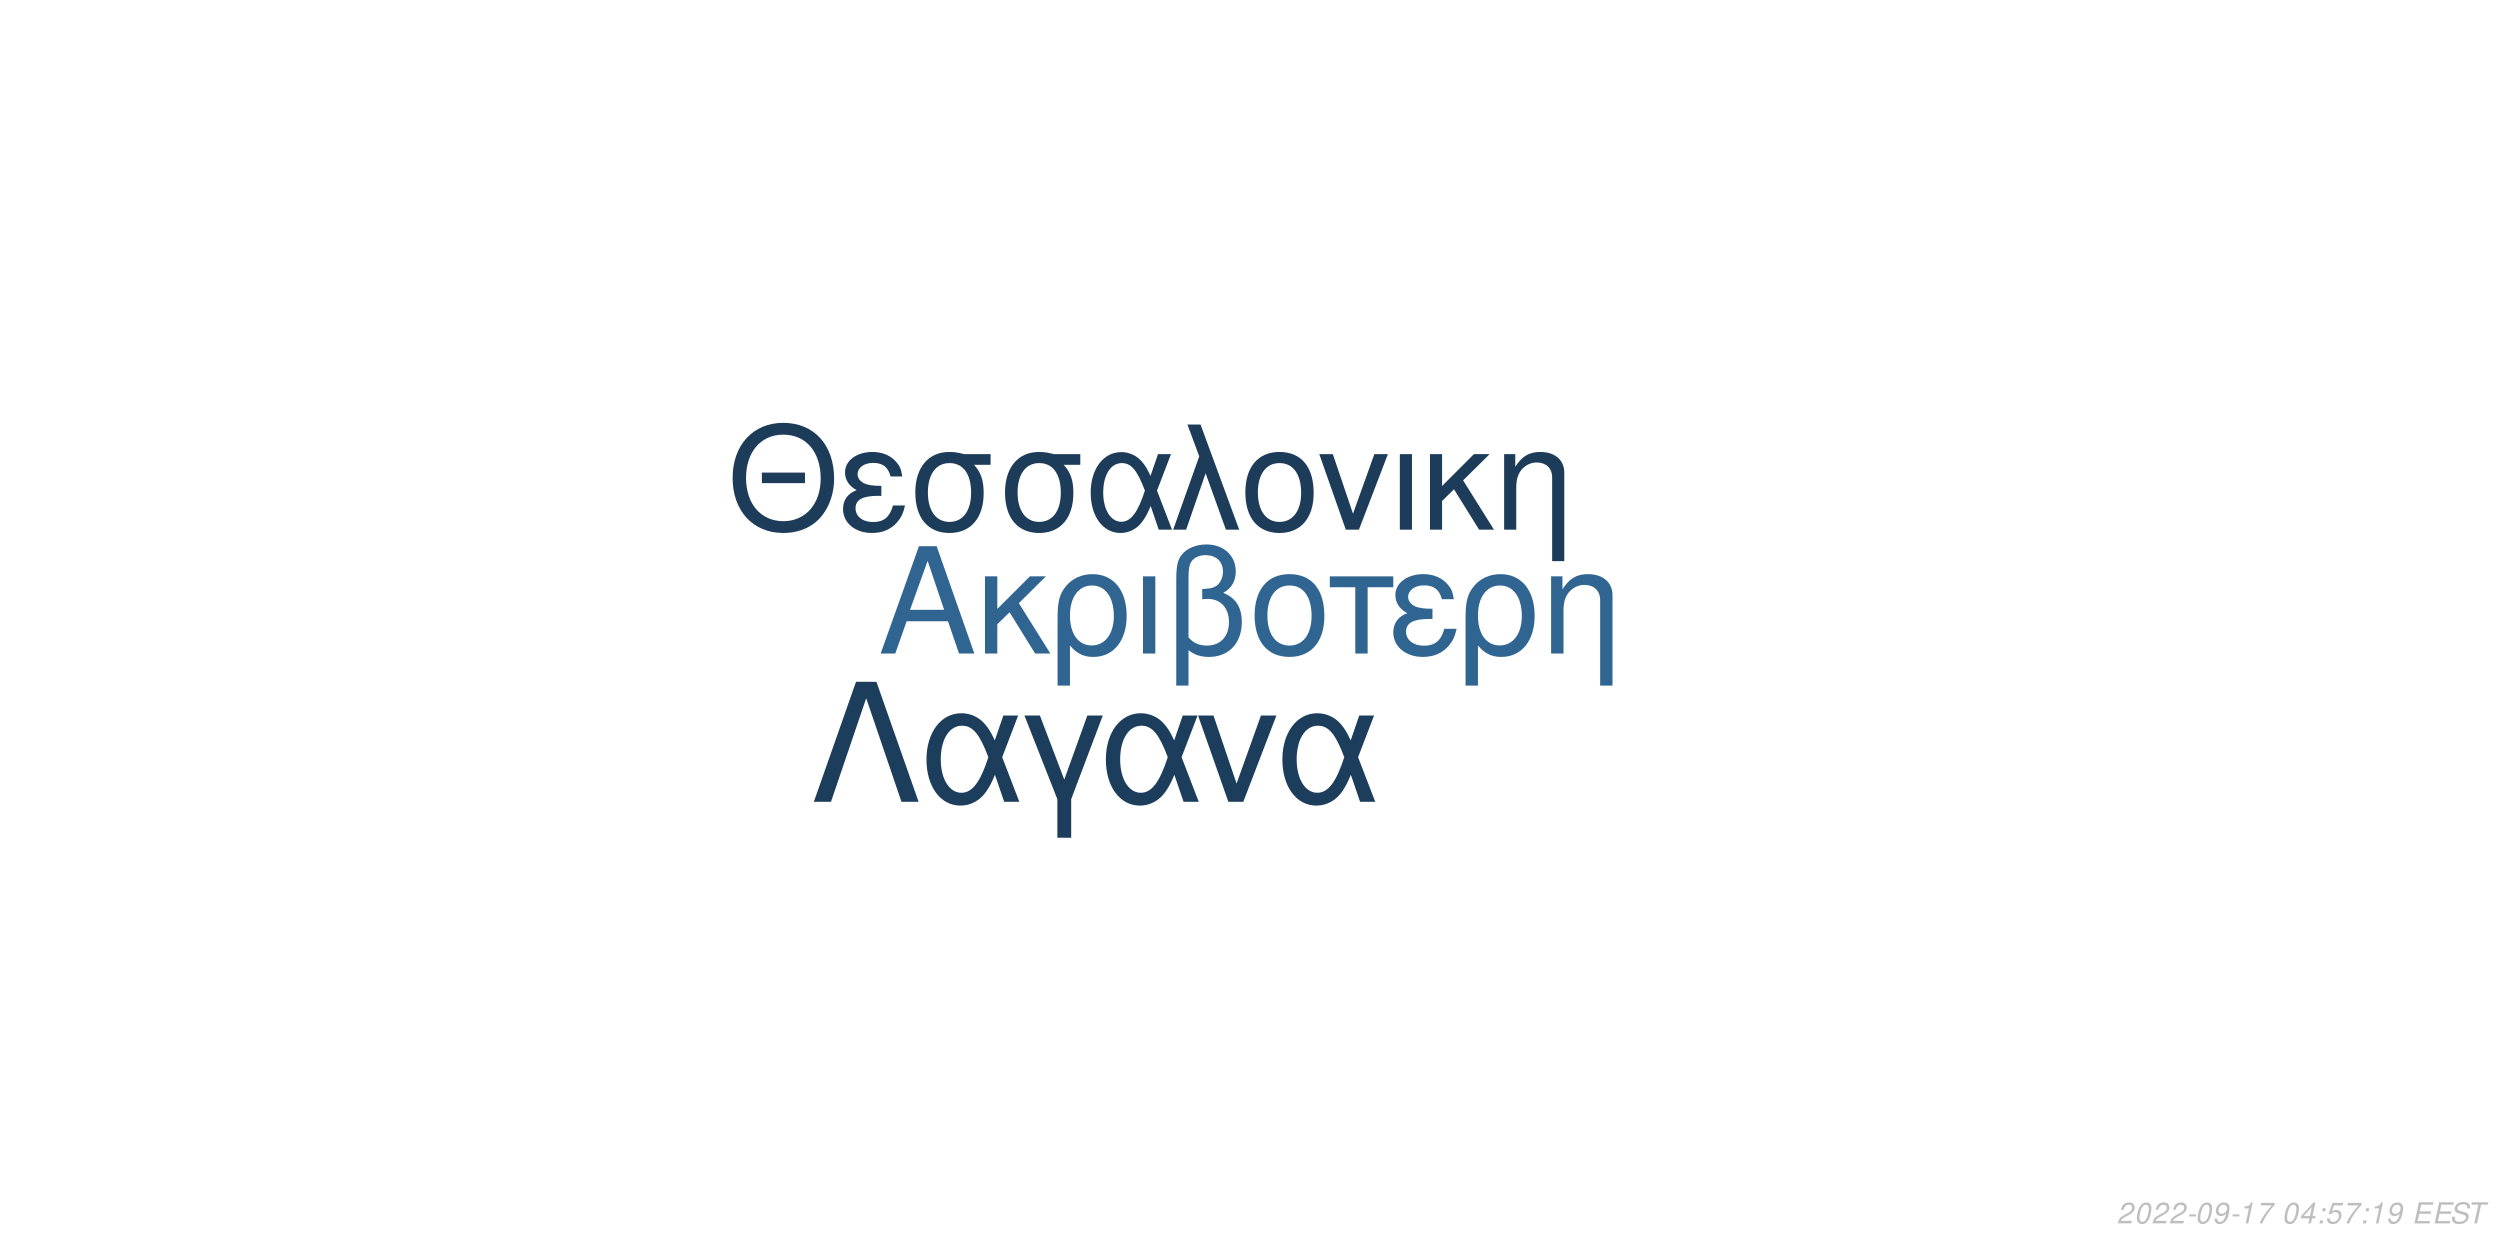
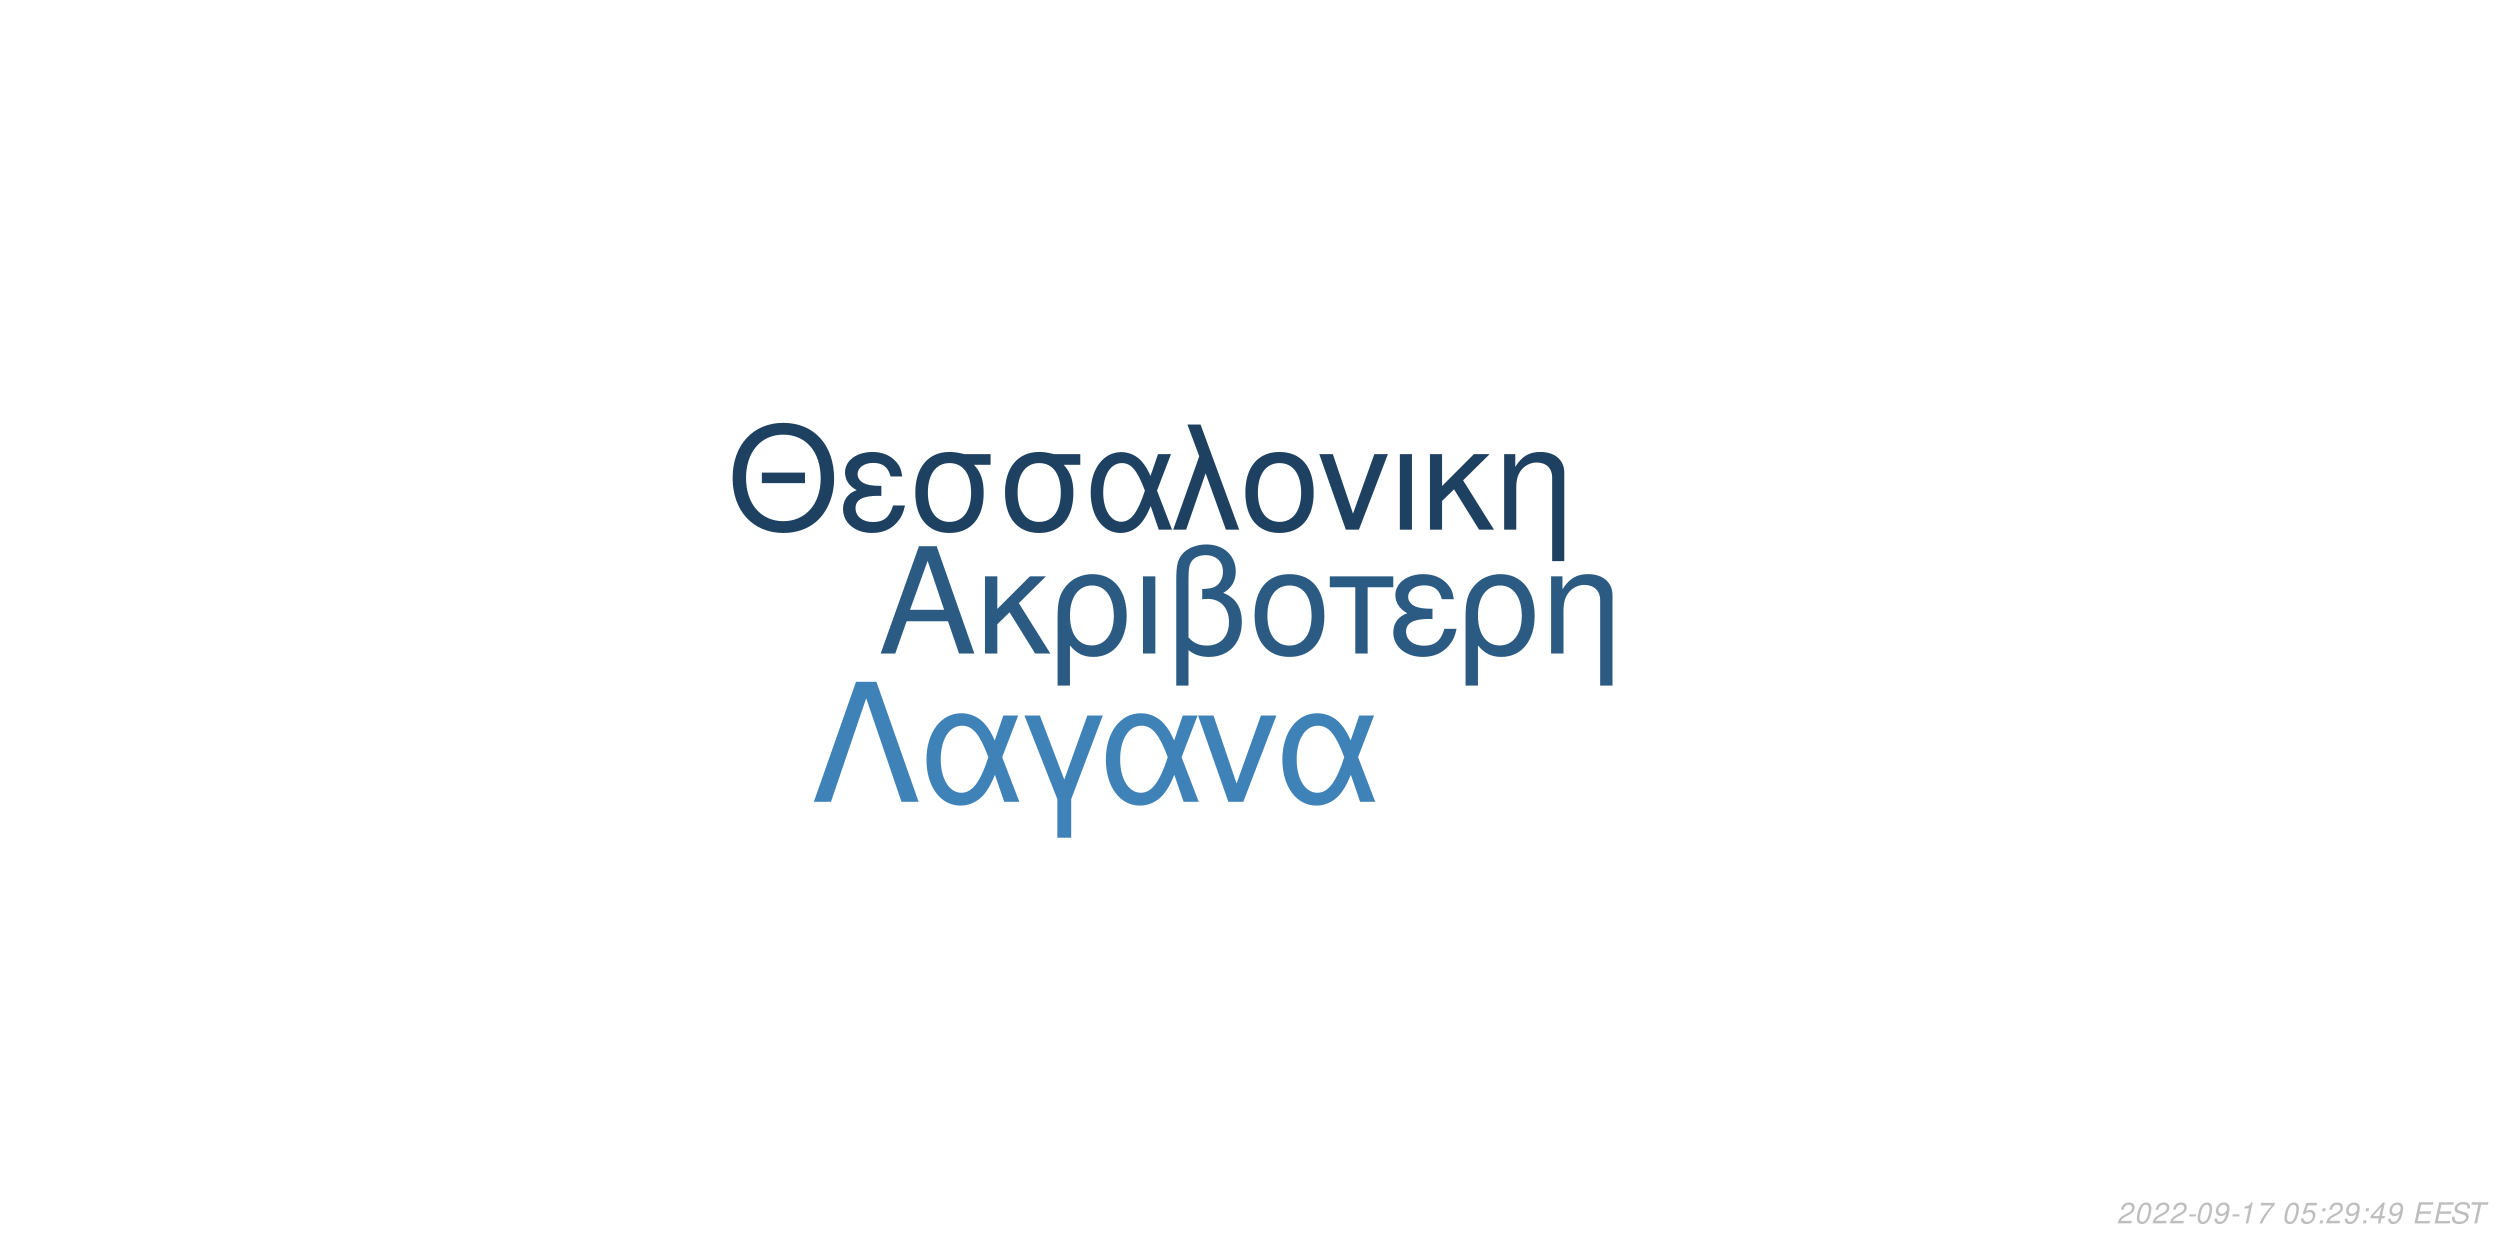
<svg xmlns="http://www.w3.org/2000/svg" xmlns:xlink="http://www.w3.org/1999/xlink" width="864pt" height="432pt" viewBox="0 0 864 432" version="1.1">
  <defs>
    <g>
      <symbol overflow="visible" id="glyph0-0">
        <path style="stroke:none;" d="" />
      </symbol>
      <symbol overflow="visible" id="glyph0-1">
        <path style="stroke:none;" d="M 24.125 -11.141 L 27.938 0 L 33.234 0 L 20.203 -37.094 L 14.094 -37.094 L 0.859 0 L 5.906 0 L 9.828 -11.141 Z M 22.797 -15.109 L 11 -15.109 L 17.094 -32.016 Z M 22.797 -15.109 " />
      </symbol>
      <symbol overflow="visible" id="glyph0-2">
        <path style="stroke:none;" d="M 7.172 -15.422 L 7.172 -26.672 L 2.906 -26.672 L 2.906 0 L 7.172 0 L 7.172 -10.125 L 11.406 -14.25 L 20.25 0 L 25.5 0 L 14.609 -17.406 L 23.969 -26.672 L 18.422 -26.672 Z M 7.172 -15.422 " />
      </symbol>
      <symbol overflow="visible" id="glyph0-3">
        <path style="stroke:none;" d="M 3 11.094 L 7.281 11.094 L 7.281 -2.797 C 9.516 -0.047 11.953 1.172 15.375 1.172 C 22.344 1.172 26.875 -4.422 26.875 -13.031 C 26.875 -21.891 22.297 -27.438 15.062 -27.438 C 11.297 -27.438 7.984 -25.906 5.797 -23.156 C 3.672 -20.516 3 -17.969 3 -12.359 Z M 14.906 -23.516 C 19.547 -23.516 22.438 -19.438 22.438 -12.922 C 22.438 -6.812 19.391 -2.797 14.812 -2.797 C 10.172 -2.797 7.281 -6.766 7.281 -13.125 C 7.281 -19.484 10.234 -23.516 14.906 -23.516 Z M 14.906 -23.516 " />
      </symbol>
      <symbol overflow="visible" id="glyph0-4">
        <path style="stroke:none;" d="M 3.516 0 L 7.781 0 L 7.781 -26.672 L 3.516 -26.672 Z M 3.516 0 " />
      </symbol>
      <symbol overflow="visible" id="glyph0-5">
        <path style="stroke:none;" d="M 4.016 11.094 L 8.25 11.094 L 8.25 -1.172 C 10.172 0.406 12.422 1.172 15.312 1.172 C 22.188 1.172 26.672 -3.609 26.672 -10.891 C 26.672 -15.984 24.578 -19.234 20.25 -20.969 C 23.109 -22.547 24.578 -25.031 24.578 -28.344 C 24.578 -33.844 20.406 -37.703 14.453 -37.703 C 10.938 -37.703 7.734 -36.391 6 -34.25 C 4.484 -32.422 4.016 -30.328 4.016 -25.391 Z M 8.25 -25.656 C 8.25 -29.359 8.5 -30.844 9.469 -32.062 C 10.375 -33.281 12.156 -34 14.094 -34 C 17.812 -34 20.156 -31.812 20.156 -28.297 C 20.156 -25.953 18.984 -23.812 17.297 -23.047 C 16.281 -22.547 15.469 -22.438 12.984 -22.297 L 12.984 -18.781 C 13.734 -18.828 14.344 -18.875 14.969 -18.875 C 19.344 -18.875 22.234 -15.719 22.234 -10.891 C 22.234 -5.906 19.281 -2.75 14.656 -2.75 C 11.953 -2.75 9.922 -3.609 8.25 -5.594 Z M 8.25 -25.656 " />
      </symbol>
      <symbol overflow="visible" id="glyph0-6">
        <path style="stroke:none;" d="M 14.094 -27.438 C 6.562 -27.438 2.094 -22.094 2.094 -13.125 C 2.094 -4.125 6.562 1.172 14.141 1.172 C 21.672 1.172 26.203 -4.172 26.203 -12.922 C 26.203 -22.188 21.828 -27.438 14.094 -27.438 Z M 14.141 -23.516 C 18.938 -23.516 21.781 -19.594 21.781 -12.984 C 21.781 -6.672 18.828 -2.75 14.141 -2.75 C 9.422 -2.75 6.516 -6.672 6.516 -13.125 C 6.516 -19.594 9.422 -23.516 14.141 -23.516 Z M 14.141 -23.516 " />
      </symbol>
      <symbol overflow="visible" id="glyph0-7">
        <path style="stroke:none;" d="M 7.891 0 L 12.156 0 L 12.156 -22.906 L 21.016 -22.906 L 21.016 -26.672 L -0.922 -26.672 L -0.922 -22.906 L 7.891 -22.906 Z M 7.891 0 " />
      </symbol>
      <symbol overflow="visible" id="glyph0-8">
        <path style="stroke:none;" d="M 14.562 -15.469 C 11.344 -15.469 9.562 -15.781 8.297 -16.438 C 6.922 -17.203 6.156 -18.328 6.156 -19.547 C 6.156 -21.891 8.453 -23.562 11.656 -23.562 C 15.062 -23.562 16.953 -22.094 17.812 -18.781 L 21.938 -18.781 C 21.578 -21.266 21.062 -22.5 19.797 -23.922 C 17.812 -26.203 14.906 -27.438 11.453 -27.438 C 5.797 -27.438 1.734 -24.375 1.734 -20.203 C 1.734 -17.609 3.156 -15.375 5.859 -13.938 C 2.797 -12.875 1.016 -10.484 1.016 -7.328 C 1.016 -2.391 5.297 1.172 11.25 1.172 C 14.969 1.172 17.906 -0.109 20.156 -2.641 C 21.578 -4.328 22.297 -5.797 22.906 -8.547 L 18.672 -8.547 C 17.5 -4.422 15.422 -2.703 11.609 -2.703 C 7.938 -2.703 5.438 -4.688 5.438 -7.578 C 5.438 -10.578 7.938 -11.953 13.484 -11.953 C 13.641 -11.953 14.094 -11.953 14.562 -11.906 Z M 14.562 -15.469 " />
      </symbol>
      <symbol overflow="visible" id="glyph0-9">
        <path style="stroke:none;" d="M 3.562 -26.672 L 3.562 0 L 7.844 0 L 7.844 -14.703 C 7.844 -17.906 8.5 -19.891 10.031 -21.531 C 11.406 -22.953 13.188 -23.719 15.062 -23.719 C 18.375 -23.719 20.516 -21.672 20.516 -18.469 L 20.516 11.094 L 24.781 11.094 L 24.781 -20.156 C 24.781 -24.578 21.469 -27.438 16.328 -27.438 C 12.359 -27.438 9.828 -25.906 7.484 -22.188 L 7.484 -26.672 Z M 3.562 -26.672 " />
      </symbol>
      <symbol overflow="visible" id="glyph1-0">
        <path style="stroke:none;" d="" />
      </symbol>
      <symbol overflow="visible" id="glyph1-1">
        <path style="stroke:none;" d="M 26.859 -19.734 L 11.953 -19.734 L 11.953 -16.094 L 26.859 -16.094 Z M 19.328 -36.922 C 8.922 -36.922 1.844 -29.25 1.844 -17.891 C 1.844 -6.484 8.875 1.141 19.391 1.141 C 23.812 1.141 27.703 -0.203 30.641 -2.688 C 34.578 -6.031 36.922 -11.656 36.922 -17.594 C 36.922 -29.297 30 -36.922 19.328 -36.922 Z M 19.328 -32.844 C 27.203 -32.844 32.281 -26.906 32.281 -17.688 C 32.281 -8.922 27.062 -2.938 19.391 -2.938 C 11.609 -2.938 6.484 -8.922 6.484 -17.891 C 6.484 -26.859 11.609 -32.844 19.328 -32.844 Z M 19.328 -32.844 " />
      </symbol>
      <symbol overflow="visible" id="glyph1-2">
        <path style="stroke:none;" d="M 14.25 -15.141 C 11.109 -15.141 9.375 -15.453 8.125 -16.094 C 6.781 -16.844 6.031 -17.938 6.031 -19.141 C 6.031 -21.422 8.266 -23.078 11.406 -23.078 C 14.75 -23.078 16.594 -21.625 17.438 -18.391 L 21.469 -18.391 C 21.125 -20.828 20.625 -22.031 19.391 -23.422 C 17.438 -25.656 14.594 -26.859 11.219 -26.859 C 5.688 -26.859 1.688 -23.875 1.688 -19.781 C 1.688 -17.234 3.094 -15.047 5.734 -13.656 C 2.734 -12.609 1 -10.266 1 -7.172 C 1 -2.344 5.188 1.141 11.016 1.141 C 14.656 1.141 17.547 -0.094 19.734 -2.594 C 21.125 -4.234 21.828 -5.688 22.422 -8.375 L 18.281 -8.375 C 17.141 -4.328 15.094 -2.641 11.359 -2.641 C 7.766 -2.641 5.328 -4.578 5.328 -7.422 C 5.328 -10.359 7.766 -11.703 13.203 -11.703 C 13.359 -11.703 13.797 -11.703 14.25 -11.656 Z M 14.25 -15.141 " />
      </symbol>
      <symbol overflow="visible" id="glyph1-3">
        <path style="stroke:none;" d="M 29 -26.109 L 19.938 -26.109 C 17.594 -26.703 16.438 -26.859 14.703 -26.859 C 7.469 -26.859 2.984 -21.469 2.984 -12.859 C 2.984 -4.031 7.375 1.141 14.797 1.141 C 22.172 1.141 26.609 -4.078 26.609 -12.656 C 26.609 -17.047 25.656 -19.828 23.266 -22.422 L 29 -22.422 Z M 14.797 -23.016 C 19.531 -23.016 22.266 -19.234 22.266 -12.75 C 22.266 -6.531 19.438 -2.688 14.797 -2.688 C 10.172 -2.688 7.328 -6.531 7.328 -12.859 C 7.328 -19.188 10.172 -23.016 14.797 -23.016 Z M 14.797 -23.016 " />
      </symbol>
      <symbol overflow="visible" id="glyph1-4">
        <path style="stroke:none;" d="M 29.344 -26.109 L 24.859 -26.109 L 22.266 -18.578 C 21.125 -21.031 20.484 -22.125 19.328 -23.469 C 17.547 -25.609 14.906 -26.812 12.156 -26.812 C 5.984 -26.812 1.594 -20.984 1.594 -12.812 C 1.594 -4.578 5.828 1.141 11.906 1.141 C 14.953 1.141 17.734 -0.344 19.625 -3.047 C 20.672 -4.531 21.281 -5.688 22.328 -8.172 L 25.109 0 L 29.703 0 L 24.516 -13.5 Z M 20.328 -13.5 C 17.891 -5.922 15.453 -2.734 12.156 -2.734 C 8.516 -2.734 5.922 -6.922 5.922 -12.812 C 5.922 -18.938 8.516 -23.016 12.359 -23.016 C 15.594 -23.016 17.688 -20.531 20.328 -13.5 Z M 20.328 -13.5 " />
      </symbol>
      <symbol overflow="visible" id="glyph1-5">
        <path style="stroke:none;" d="M 1.094 0 L 5.578 0 L 12.312 -19.484 L 19.328 0 L 23.922 0 L 10.562 -36.328 L 6.031 -36.328 L 10.109 -25.359 Z M 1.094 0 " />
      </symbol>
      <symbol overflow="visible" id="glyph1-6">
        <path style="stroke:none;" d="M 13.797 -26.859 C 6.422 -26.859 2.047 -21.625 2.047 -12.859 C 2.047 -4.031 6.422 1.141 13.859 1.141 C 21.234 1.141 25.656 -4.078 25.656 -12.656 C 25.656 -21.719 21.375 -26.859 13.797 -26.859 Z M 13.859 -23.016 C 18.531 -23.016 21.328 -19.188 21.328 -12.703 C 21.328 -6.531 18.438 -2.688 13.859 -2.688 C 9.219 -2.688 6.375 -6.531 6.375 -12.859 C 6.375 -19.188 9.219 -23.016 13.859 -23.016 Z M 13.859 -23.016 " />
      </symbol>
      <symbol overflow="visible" id="glyph1-7">
        <path style="stroke:none;" d="M 14.297 0 L 24.312 -26.109 L 19.625 -26.109 L 12.25 -5.531 L 5.281 -26.109 L 0.594 -26.109 L 9.766 0 Z M 14.297 0 " />
      </symbol>
      <symbol overflow="visible" id="glyph1-8">
        <path style="stroke:none;" d="M 3.438 0 L 7.625 0 L 7.625 -26.109 L 3.438 -26.109 Z M 3.438 0 " />
      </symbol>
      <symbol overflow="visible" id="glyph1-9">
        <path style="stroke:none;" d="M 7.031 -15.094 L 7.031 -26.109 L 2.844 -26.109 L 2.844 0 L 7.031 0 L 7.031 -9.922 L 11.156 -13.953 L 19.828 0 L 24.969 0 L 14.297 -17.047 L 23.469 -26.109 L 18.031 -26.109 Z M 7.031 -15.094 " />
      </symbol>
      <symbol overflow="visible" id="glyph1-10">
        <path style="stroke:none;" d="M 3.484 -26.109 L 3.484 0 L 7.672 0 L 7.672 -14.406 C 7.672 -17.547 8.328 -19.484 9.812 -21.078 C 11.156 -22.469 12.906 -23.219 14.75 -23.219 C 17.984 -23.219 20.078 -21.234 20.078 -18.094 L 20.078 10.859 L 24.266 10.859 L 24.266 -19.734 C 24.266 -24.062 21.031 -26.859 16 -26.859 C 12.109 -26.859 9.609 -25.359 7.328 -21.719 L 7.328 -26.109 Z M 3.484 -26.109 " />
      </symbol>
      <symbol overflow="visible" id="glyph2-0">
        <path style="stroke:none;" d="" />
      </symbol>
      <symbol overflow="visible" id="glyph2-1">
        <path style="stroke:none;" d="M 22.531 -41.484 L 15.484 -41.484 L 0.906 0 L 6.828 0 L 19 -35.797 L 31.188 0 L 37.109 0 Z M 22.531 -41.484 " />
      </symbol>
      <symbol overflow="visible" id="glyph2-2">
        <path style="stroke:none;" d="M 33.516 -29.812 L 28.391 -29.812 L 25.438 -21.219 C 24.125 -24.016 23.391 -25.266 22.078 -26.797 C 20.031 -29.25 17.016 -30.609 13.891 -30.609 C 6.828 -30.609 1.828 -23.953 1.828 -14.625 C 1.828 -5.234 6.656 1.312 13.594 1.312 C 17.078 1.312 20.266 -0.391 22.422 -3.469 C 23.609 -5.172 24.297 -6.484 25.5 -9.328 L 28.688 0 L 33.922 0 L 28 -15.422 Z M 23.219 -15.422 C 20.422 -6.766 17.641 -3.125 13.891 -3.125 C 9.734 -3.125 6.766 -7.906 6.766 -14.625 C 6.766 -21.625 9.734 -26.297 14.109 -26.297 C 17.812 -26.297 20.203 -23.453 23.219 -15.422 Z M 23.219 -15.422 " />
      </symbol>
      <symbol overflow="visible" id="glyph2-3">
        <path style="stroke:none;" d="M 12.062 12.406 L 16.844 12.406 L 16.844 -0.906 L 27.766 -29.812 L 22.422 -29.812 L 14.453 -7.688 L 6.031 -29.812 L 0.688 -29.812 L 12.062 -0.906 Z M 12.062 12.406 " />
      </symbol>
      <symbol overflow="visible" id="glyph2-4">
        <path style="stroke:none;" d="M 16.328 0 L 27.766 -29.812 L 22.422 -29.812 L 14 -6.312 L 6.031 -29.812 L 0.688 -29.812 L 11.156 0 Z M 16.328 0 " />
      </symbol>
      <symbol overflow="visible" id="glyph3-0">
        <path style="stroke:none;" d="" />
      </symbol>
      <symbol overflow="visible" id="glyph3-1">
        <path style="stroke:none;" d="M 5.234 -0.875 L 1.469 -0.875 C 1.641 -1.375 2.203 -1.891 3.109 -2.344 L 4.234 -2.938 C 5.562 -3.625 6.219 -4.469 6.219 -5.484 C 6.219 -5.938 6.062 -6.359 5.797 -6.656 C 5.469 -7.047 4.984 -7.234 4.312 -7.234 C 2.766 -7.234 1.891 -6.453 1.484 -4.734 L 2.375 -4.734 C 2.484 -5.188 2.609 -5.484 2.797 -5.75 C 3.094 -6.203 3.609 -6.453 4.188 -6.453 C 4.891 -6.453 5.344 -6.031 5.344 -5.375 C 5.344 -4.703 4.859 -4.094 4.016 -3.656 L 2.984 -3.125 C 1.234 -2.188 0.797 -1.656 0.344 -0.016 L 5.047 -0.016 Z M 5.234 -0.875 " />
      </symbol>
      <symbol overflow="visible" id="glyph3-2">
        <path style="stroke:none;" d="M 4.203 -7.234 C 3.375 -7.234 2.688 -6.812 2.125 -5.984 C 1.484 -5.047 0.984 -3.188 0.984 -1.734 C 0.984 -1.109 1.172 -0.562 1.484 -0.266 C 1.797 0.047 2.281 0.234 2.766 0.234 C 3.625 0.234 4.281 -0.156 4.859 -1.016 C 5.516 -1.953 6 -3.797 6 -5.266 C 6 -6.5 5.328 -7.234 4.203 -7.234 Z M 4.094 -6.453 C 4.734 -6.453 5.125 -5.984 5.125 -5.156 C 5.125 -4.203 4.781 -2.625 4.406 -1.812 C 3.984 -0.938 3.516 -0.547 2.875 -0.547 C 2.25 -0.547 1.875 -1.031 1.875 -1.828 C 1.875 -2.797 2.203 -4.344 2.594 -5.203 C 2.984 -6.047 3.453 -6.453 4.094 -6.453 Z M 4.094 -6.453 " />
      </symbol>
      <symbol overflow="visible" id="glyph3-3">
        <path style="stroke:none;" d="M 3.516 -3.125 L 1.125 -3.125 L 0.969 -2.406 L 3.359 -2.406 Z M 3.516 -3.125 " />
      </symbol>
      <symbol overflow="visible" id="glyph3-4">
        <path style="stroke:none;" d="M 0.844 -1.656 C 0.844 -1.547 0.844 -1.438 0.844 -1.375 C 0.844 -0.406 1.531 0.234 2.578 0.234 C 3.203 0.234 3.766 0.016 4.297 -0.438 C 4.938 -1 5.312 -1.656 5.594 -2.719 C 5.844 -3.672 6.016 -4.766 6.016 -5.375 C 6.016 -5.844 5.844 -6.328 5.547 -6.656 C 5.203 -7.031 4.703 -7.234 4.062 -7.234 C 2.516 -7.234 1.297 -5.938 1.297 -4.266 C 1.297 -3.203 1.984 -2.547 3.047 -2.547 C 3.484 -2.547 3.953 -2.672 4.281 -2.891 C 4.406 -2.984 4.547 -3.078 4.828 -3.344 C 4.438 -1.484 3.703 -0.547 2.703 -0.547 C 2.109 -0.547 1.719 -0.938 1.719 -1.547 L 1.719 -1.656 Z M 3.953 -6.453 C 4.625 -6.453 5.141 -5.953 5.141 -5.281 C 5.141 -4.188 4.312 -3.312 3.297 -3.312 C 2.594 -3.312 2.172 -3.734 2.172 -4.453 C 2.172 -5.562 2.984 -6.453 3.953 -6.453 Z M 3.953 -6.453 " />
      </symbol>
      <symbol overflow="visible" id="glyph3-5">
        <path style="stroke:none;" d="M 3.703 -5.188 L 2.594 0 L 3.469 0 L 5.016 -7.234 L 4.438 -7.234 C 3.906 -6.156 3.688 -6.016 2.234 -5.812 L 2.109 -5.188 Z M 3.703 -5.188 " />
      </symbol>
      <symbol overflow="visible" id="glyph3-6">
        <path style="stroke:none;" d="M 6.703 -7.094 L 1.953 -7.094 L 1.766 -6.219 L 5.594 -6.219 C 3.344 -3.688 2.266 -2.109 1.375 0 L 2.344 0 C 3.031 -1.906 4.828 -4.594 6.547 -6.281 Z M 6.703 -7.094 " />
      </symbol>
      <symbol overflow="visible" id="glyph3-7">
        <path style="stroke:none;" d="" />
      </symbol>
      <symbol overflow="visible" id="glyph3-8">
-         <path style="stroke:none;" d="M 3.625 -1.75 L 3.266 0 L 4.141 0 L 4.516 -1.75 L 5.562 -1.75 L 5.734 -2.531 L 4.688 -2.531 L 5.688 -7.234 L 5.016 -7.234 L 0.844 -2.672 L 0.641 -1.75 Z M 3.797 -2.531 L 1.594 -2.531 L 4.469 -5.703 Z M 3.797 -2.531 " />
+         <path style="stroke:none;" d="M 6.297 -7.094 L 2.594 -7.094 L 1.234 -3.234 L 2.047 -3.234 C 2.656 -3.766 2.938 -3.906 3.531 -3.906 C 4.328 -3.906 4.797 -3.453 4.797 -2.688 C 4.797 -1.438 3.969 -0.547 2.828 -0.547 C 2.031 -0.547 1.609 -0.938 1.578 -1.734 L 0.703 -1.734 L 0.703 -1.516 C 0.703 -0.938 0.844 -0.547 1.188 -0.266 C 1.562 0.062 2.078 0.234 2.703 0.234 C 3.656 0.234 4.391 -0.156 4.984 -0.922 C 5.422 -1.5 5.672 -2.234 5.672 -2.953 C 5.672 -4 4.938 -4.672 3.812 -4.672 C 3.328 -4.672 2.906 -4.547 2.406 -4.234 L 3.109 -6.219 L 6.109 -6.219 Z M 6.297 -7.094 " />
      </symbol>
      <symbol overflow="visible" id="glyph3-9">
        <path style="stroke:none;" d="M 2.359 -1.031 L 1.312 -1.031 L 1.094 0 L 2.141 0 Z M 3.266 -5.234 L 2.219 -5.234 L 2 -4.203 L 3.047 -4.203 Z M 3.266 -5.234 " />
      </symbol>
      <symbol overflow="visible" id="glyph3-10">
-         <path style="stroke:none;" d="M 6.297 -7.094 L 2.594 -7.094 L 1.234 -3.234 L 2.047 -3.234 C 2.656 -3.766 2.938 -3.906 3.531 -3.906 C 4.328 -3.906 4.797 -3.453 4.797 -2.688 C 4.797 -1.438 3.969 -0.547 2.828 -0.547 C 2.031 -0.547 1.609 -0.938 1.578 -1.734 L 0.703 -1.734 L 0.703 -1.516 C 0.703 -0.938 0.844 -0.547 1.188 -0.266 C 1.562 0.062 2.078 0.234 2.703 0.234 C 3.656 0.234 4.391 -0.156 4.984 -0.922 C 5.422 -1.5 5.672 -2.234 5.672 -2.953 C 5.672 -4 4.938 -4.672 3.812 -4.672 C 3.328 -4.672 2.906 -4.547 2.406 -4.234 L 3.109 -6.219 L 6.109 -6.219 Z M 6.297 -7.094 " />
+         <path style="stroke:none;" d="M 3.625 -1.75 L 3.266 0 L 4.141 0 L 4.516 -1.75 L 5.562 -1.75 L 5.734 -2.531 L 4.688 -2.531 L 5.688 -7.234 L 5.016 -7.234 L 0.844 -2.672 L 0.641 -1.75 Z M 3.797 -2.531 L 1.594 -2.531 L 4.469 -5.703 Z M 3.797 -2.531 " />
      </symbol>
      <symbol overflow="visible" id="glyph3-11">
        <path style="stroke:none;" d="M 2.547 -3.312 L 6.5 -3.312 L 6.688 -4.141 L 2.719 -4.141 L 3.219 -6.469 L 7.344 -6.469 L 7.516 -7.297 L 2.453 -7.297 L 0.906 0 L 6.125 0 L 6.297 -0.812 L 2.016 -0.812 Z M 2.547 -3.312 " />
      </symbol>
      <symbol overflow="visible" id="glyph3-12">
        <path style="stroke:none;" d="M 7.062 -5.156 C 7.125 -5.438 7.141 -5.562 7.141 -5.703 C 7.141 -6.156 6.938 -6.594 6.594 -6.891 C 6.188 -7.25 5.656 -7.406 4.875 -7.406 C 3.844 -7.406 3.047 -7.125 2.5 -6.562 C 2.094 -6.141 1.781 -5.438 1.781 -4.922 C 1.781 -4.297 2.219 -3.766 2.891 -3.562 L 4.594 -3.094 C 5.406 -2.859 5.734 -2.578 5.734 -2.094 C 5.734 -1.781 5.547 -1.406 5.266 -1.141 C 4.844 -0.766 4.266 -0.578 3.453 -0.578 C 2.328 -0.578 1.812 -0.984 1.812 -1.906 C 1.812 -2.047 1.812 -2.125 1.844 -2.312 L 0.984 -2.312 C 0.906 -2.062 0.891 -1.906 0.891 -1.688 C 0.891 -0.484 1.797 0.234 3.297 0.234 C 4.359 0.234 5.234 -0.062 5.812 -0.609 C 6.344 -1.078 6.688 -1.797 6.688 -2.375 C 6.688 -2.641 6.609 -2.906 6.453 -3.156 C 6.234 -3.5 5.938 -3.703 5.469 -3.828 L 3.75 -4.312 C 2.984 -4.547 2.734 -4.734 2.734 -5.188 C 2.734 -5.547 2.875 -5.844 3.188 -6.109 C 3.547 -6.438 4.031 -6.594 4.703 -6.594 C 5.266 -6.594 5.688 -6.484 5.906 -6.297 C 6.094 -6.125 6.219 -5.797 6.219 -5.516 C 6.219 -5.422 6.203 -5.344 6.188 -5.156 Z M 7.062 -5.156 " />
      </symbol>
      <symbol overflow="visible" id="glyph3-13">
        <path style="stroke:none;" d="M 4.938 -6.469 L 7.312 -6.469 L 7.484 -7.297 L 1.75 -7.297 L 1.578 -6.469 L 3.984 -6.469 L 2.609 0 L 3.547 0 Z M 4.938 -6.469 " />
      </symbol>
    </g>
  </defs>
  <g id="surface1">
    <rect x="0" y="0" width="864" height="432" style="fill:rgb(100%,100%,100%);fill-opacity:1;stroke:none;" />
-     <g style="fill:rgb(18.824%,39.608%,56.863%);fill-opacity:1;">
+     <g style="fill:rgb(16.863%,35.686%,51.373%);fill-opacity:1;">
      <use xlink:href="#glyph0-1" x="303.5" y="225.861" />
      <use xlink:href="#glyph0-2" x="337.5" y="225.861" />
      <use xlink:href="#glyph0-3" x="362.5" y="225.861" />
      <use xlink:href="#glyph0-4" x="391.5" y="225.861" />
      <use xlink:href="#glyph0-5" x="402.5" y="225.861" />
      <use xlink:href="#glyph0-6" x="431.5" y="225.861" />
      <use xlink:href="#glyph0-7" x="460.5" y="225.861" />
      <use xlink:href="#glyph0-8" x="480.5" y="225.861" />
      <use xlink:href="#glyph0-3" x="503.5" y="225.861" />
      <use xlink:href="#glyph0-9" x="532.5" y="225.861" />
    </g>
-     <g style="fill:rgb(10.98%,23.529%,35.294%);fill-opacity:1;">
+     <g style="fill:rgb(11.765%,25.49%,38.039%);fill-opacity:1;">
      <use xlink:href="#glyph1-1" x="251.348" y="183.058" />
      <use xlink:href="#glyph1-2" x="290.348" y="183.058" />
      <use xlink:href="#glyph1-3" x="313.348" y="183.058" />
      <use xlink:href="#glyph1-3" x="344.348" y="183.058" />
      <use xlink:href="#glyph1-4" x="375.348" y="183.058" />
      <use xlink:href="#glyph1-5" x="404.348" y="183.058" />
      <use xlink:href="#glyph1-6" x="428.348" y="183.058" />
      <use xlink:href="#glyph1-7" x="455.348" y="183.058" />
      <use xlink:href="#glyph1-8" x="480.348" y="183.058" />
      <use xlink:href="#glyph1-9" x="491.348" y="183.058" />
      <use xlink:href="#glyph1-10" x="516.348" y="183.058" />
    </g>
-     <g style="fill:rgb(10.98%,23.922%,36.078%);fill-opacity:1;">
+     <g style="fill:rgb(24.706%,50.98%,72.157%);fill-opacity:1;">
      <use xlink:href="#glyph2-1" x="280.359" y="277.105" />
      <use xlink:href="#glyph2-2" x="318.359" y="277.105" />
      <use xlink:href="#glyph2-3" x="353.359" y="277.105" />
      <use xlink:href="#glyph2-2" x="380.359" y="277.105" />
      <use xlink:href="#glyph2-4" x="413.359" y="277.105" />
      <use xlink:href="#glyph2-2" x="441.359" y="277.105" />
    </g>
    <g style="fill:rgb(74.51%,74.51%,74.51%);fill-opacity:1;">
      <use xlink:href="#glyph3-1" x="731.52" y="422.81" />
      <use xlink:href="#glyph3-2" x="737.52" y="422.81" />
      <use xlink:href="#glyph3-1" x="743.52" y="422.81" />
      <use xlink:href="#glyph3-1" x="749.52" y="422.81" />
      <use xlink:href="#glyph3-3" x="755.52" y="422.81" />
      <use xlink:href="#glyph3-2" x="758.52" y="422.81" />
      <use xlink:href="#glyph3-4" x="764.52" y="422.81" />
      <use xlink:href="#glyph3-3" x="770.52" y="422.81" />
      <use xlink:href="#glyph3-5" x="773.52" y="422.81" />
      <use xlink:href="#glyph3-6" x="779.52" y="422.81" />
      <use xlink:href="#glyph3-7" x="785.52" y="422.81" />
      <use xlink:href="#glyph3-2" x="788.52" y="422.81" />
      <use xlink:href="#glyph3-8" x="794.52" y="422.81" />
      <use xlink:href="#glyph3-9" x="800.52" y="422.81" />
-       <use xlink:href="#glyph3-10" x="803.52" y="422.81" />
-       <use xlink:href="#glyph3-6" x="809.52" y="422.81" />
+       <use xlink:href="#glyph3-1" x="803.52" y="422.81" />
+       <use xlink:href="#glyph3-4" x="809.52" y="422.81" />
      <use xlink:href="#glyph3-9" x="815.52" y="422.81" />
-       <use xlink:href="#glyph3-5" x="818.52" y="422.81" />
+       <use xlink:href="#glyph3-10" x="818.52" y="422.81" />
      <use xlink:href="#glyph3-4" x="824.52" y="422.81" />
      <use xlink:href="#glyph3-7" x="830.52" y="422.81" />
      <use xlink:href="#glyph3-11" x="833.52" y="422.81" />
      <use xlink:href="#glyph3-11" x="840.52" y="422.81" />
      <use xlink:href="#glyph3-12" x="846.52" y="422.81" />
      <use xlink:href="#glyph3-13" x="852.52" y="422.81" />
    </g>
  </g>
</svg>
